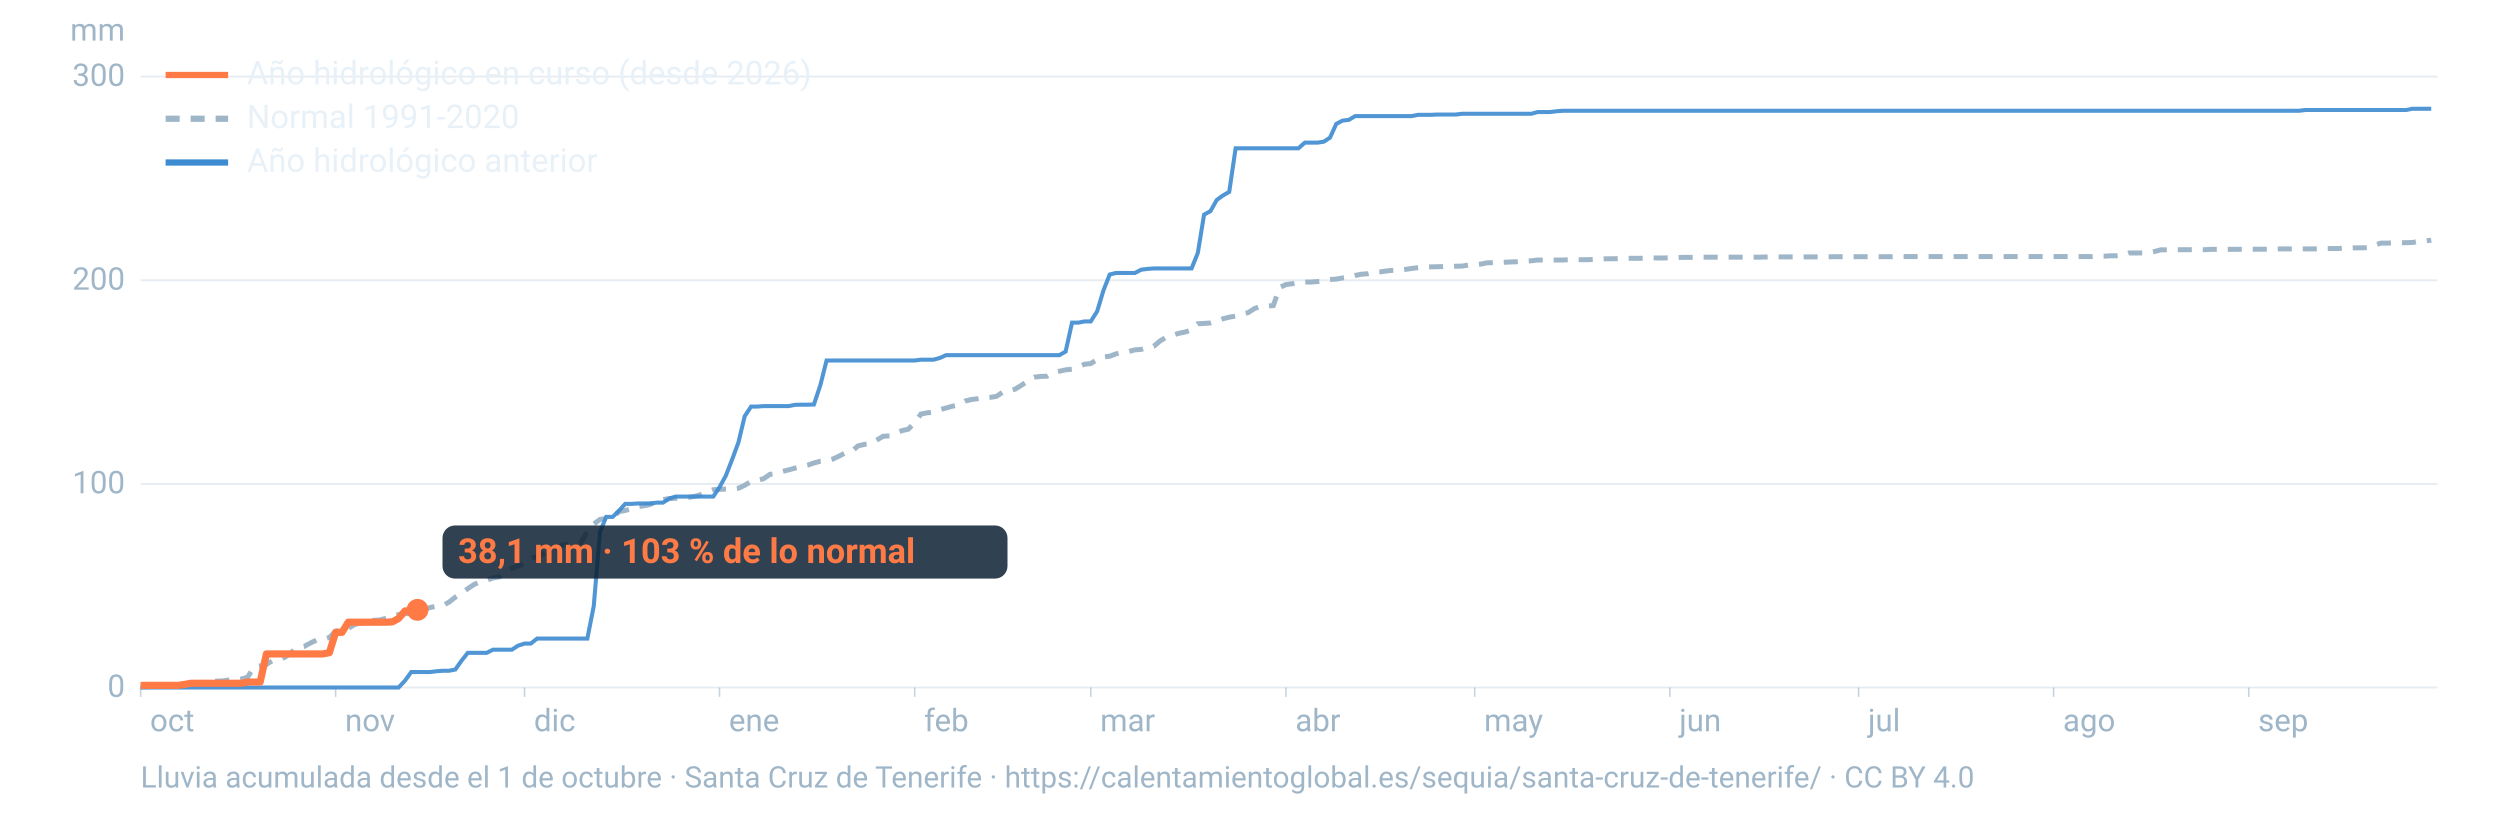
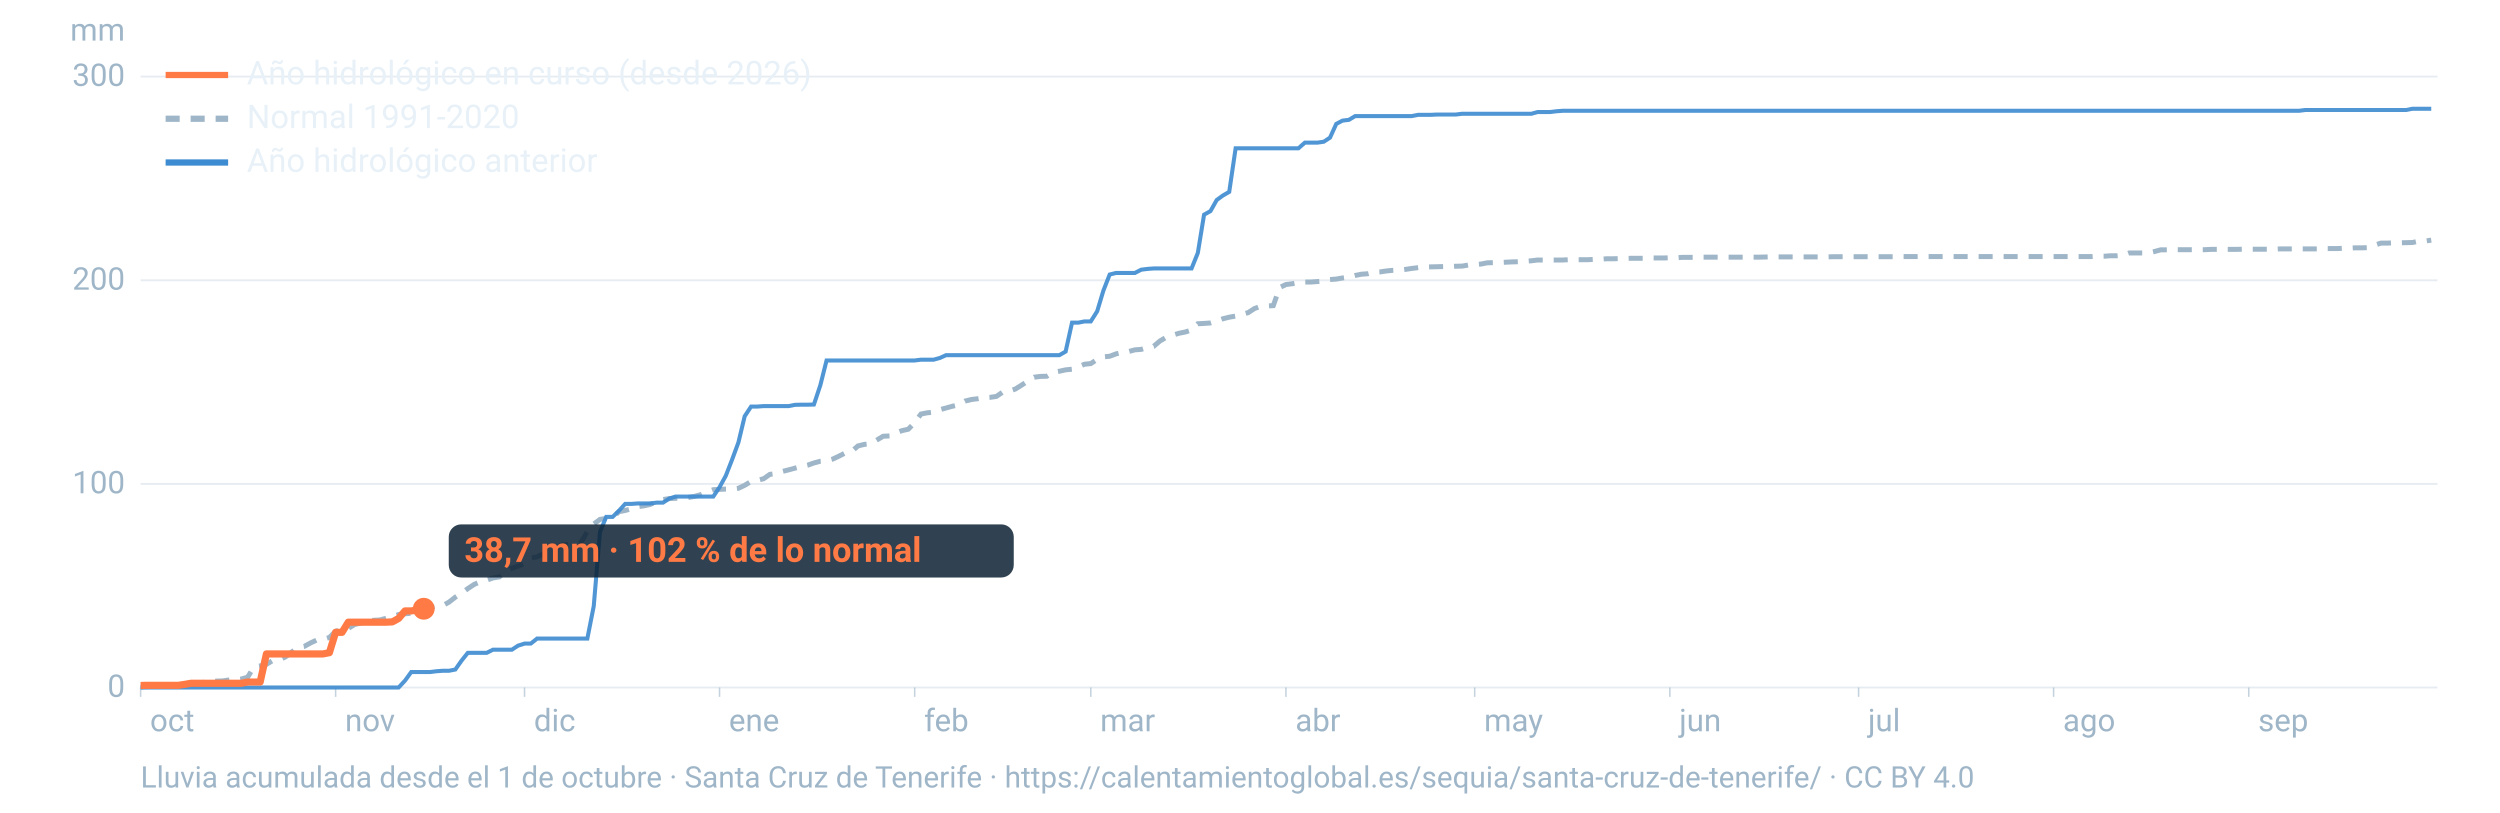
<svg xmlns="http://www.w3.org/2000/svg" viewBox="0 0 1600 520" width="1600" height="520" role="img" aria-labelledby="t d" font-family="-apple-system,BlinkMacSystemFont,'Segoe UI',Roboto,Helvetica,Arial,sans-serif">
  <line x1="90" x2="1560" y1="440.0" y2="440.0" stroke="#9fb6c8" stroke-opacity="0.25" stroke-width="1.2" />
  <text x="80" y="446.0" font-size="20" fill="#9fb6c8" text-anchor="end">0</text>
  <line x1="90" x2="1560" y1="309.7" y2="309.7" stroke="#9fb6c8" stroke-opacity="0.25" stroke-width="1.2" />
  <text x="80" y="315.7" font-size="20" fill="#9fb6c8" text-anchor="end">100</text>
  <line x1="90" x2="1560" y1="179.4" y2="179.4" stroke="#9fb6c8" stroke-opacity="0.25" stroke-width="1.2" />
  <text x="80" y="185.4" font-size="20" fill="#9fb6c8" text-anchor="end">200</text>
  <line x1="90" x2="1560" y1="49.0" y2="49.0" stroke="#9fb6c8" stroke-opacity="0.25" stroke-width="1.2" />
  <text x="80" y="55.0" font-size="20" fill="#9fb6c8" text-anchor="end">300</text>
  <text x="80" y="26" font-size="20" fill="#9fb6c8" text-anchor="end">mm</text>
  <text x="96.0" y="468" font-size="20" fill="#9fb6c8">oct</text>
  <line x1="90.0" x2="90.0" y1="440" y2="446" stroke="#9fb6c8" stroke-opacity="0.6" />
  <text x="220.8" y="468" font-size="20" fill="#9fb6c8">nov</text>
  <line x1="214.8" x2="214.8" y1="440" y2="446" stroke="#9fb6c8" stroke-opacity="0.6" />
  <text x="341.7" y="468" font-size="20" fill="#9fb6c8">dic</text>
  <line x1="335.7" x2="335.7" y1="440" y2="446" stroke="#9fb6c8" stroke-opacity="0.6" />
  <text x="466.5" y="468" font-size="20" fill="#9fb6c8">ene</text>
  <line x1="460.5" x2="460.5" y1="440" y2="446" stroke="#9fb6c8" stroke-opacity="0.6" />
  <text x="591.4" y="468" font-size="20" fill="#9fb6c8">feb</text>
  <line x1="585.4" x2="585.4" y1="440" y2="446" stroke="#9fb6c8" stroke-opacity="0.6" />
  <text x="704.1" y="468" font-size="20" fill="#9fb6c8">mar</text>
  <line x1="698.1" x2="698.1" y1="440" y2="446" stroke="#9fb6c8" stroke-opacity="0.6" />
  <text x="829.0" y="468" font-size="20" fill="#9fb6c8">abr</text>
  <line x1="823.0" x2="823.0" y1="440" y2="446" stroke="#9fb6c8" stroke-opacity="0.6" />
  <text x="949.8" y="468" font-size="20" fill="#9fb6c8">may</text>
  <line x1="943.8" x2="943.8" y1="440" y2="446" stroke="#9fb6c8" stroke-opacity="0.6" />
  <text x="1074.7" y="468" font-size="20" fill="#9fb6c8">jun</text>
  <line x1="1068.7" x2="1068.7" y1="440" y2="446" stroke="#9fb6c8" stroke-opacity="0.6" />
  <text x="1195.5" y="468" font-size="20" fill="#9fb6c8">jul</text>
  <line x1="1189.5" x2="1189.5" y1="440" y2="446" stroke="#9fb6c8" stroke-opacity="0.6" />
  <text x="1320.3" y="468" font-size="20" fill="#9fb6c8">ago</text>
  <line x1="1314.3" x2="1314.3" y1="440" y2="446" stroke="#9fb6c8" stroke-opacity="0.6" />
  <text x="1445.2" y="468" font-size="20" fill="#9fb6c8">sep</text>
  <line x1="1439.2" x2="1439.2" y1="440" y2="446" stroke="#9fb6c8" stroke-opacity="0.6" />
  <path d="M90.0,439.7L94.0,439.4L98.1,439.3L102.1,438.8L106.1,438.6L110.1,438.6L114.2,438.4L118.2,438.2L122.2,438.1L126.2,437.6L130.3,436.7L134.3,436.3L138.3,435.9L142.4,435.8L146.4,435.2L150.4,435.0L154.4,434.6L158.5,433.4L162.5,426.8L166.5,426.2L170.5,425.2L174.6,422.7L178.6,422.3L182.6,420.5L186.7,417.3L190.7,414.3L194.7,413.7L198.7,411.5L202.8,409.6L206.8,409.2L210.8,408.0L214.8,404.0L218.9,402.7L222.9,402.2L226.9,399.7L231.0,398.7L235.0,397.4L239.0,397.0L243.0,396.8L247.1,395.7L251.1,394.7L255.1,393.3L259.2,392.8L263.2,392.5L267.2,391.7L271.2,390.3L275.3,388.8L279.3,388.0L283.3,387.6L287.3,385.4L291.4,382.2L295.4,379.7L299.4,376.7L303.5,374.0L307.5,372.3L311.5,371.3L315.5,369.9L319.6,369.2L323.6,365.8L327.6,363.7L331.6,362.3L335.7,360.7L339.7,357.1L343.7,356.4L347.8,354.4L351.8,352.5L355.8,350.8L359.8,348.7L363.9,348.4L367.9,348.0L371.9,347.1L375.9,340.1L380.0,335.4L384.0,332.4L388.0,331.8L392.1,331.2L396.1,327.5L400.1,326.7L404.1,325.6L408.2,324.3L412.2,323.7L416.2,322.8L420.2,321.1L424.3,319.7L428.3,319.1L432.3,318.9L436.4,318.8L440.4,318.4L444.4,317.7L448.4,316.6L452.5,314.9L456.5,313.4L460.5,313.2L464.5,313.0L468.6,313.0L472.6,312.5L476.6,310.6L480.7,308.1L484.7,307.4L488.7,306.4L492.7,303.6L496.8,303.1L500.8,301.7L504.8,300.7L508.8,299.6L512.9,298.6L516.9,297.7L520.9,296.3L525.0,295.2L529.0,294.9L533.0,293.8L537.0,291.9L541.1,289.8L545.1,288.9L549.1,285.4L553.2,284.4L557.2,284.0L561.2,281.6L565.2,279.2L569.3,279.0L573.3,277.1L577.3,275.6L581.3,274.7L585.4,270.5L589.4,265.0L593.4,264.2L597.5,263.8L601.5,262.2L605.5,261.1L609.5,260.0L613.6,259.1L617.6,256.7L621.6,255.7L625.6,255.2L629.7,254.5L633.7,254.3L637.7,253.7L641.8,250.9L645.8,250.3L649.8,249.0L653.8,246.5L657.9,243.8L661.9,241.4L665.9,240.9L669.9,240.8L674.0,238.3L678.0,237.6L682.0,236.7L686.1,236.3L690.1,234.8L694.1,233.1L698.1,232.7L702.2,230.0L706.2,228.4L710.2,228.0L714.2,226.5L718.3,225.5L722.3,225.0L726.3,223.9L730.4,223.6L734.4,222.4L738.4,221.6L742.4,218.2L746.5,215.8L750.5,214.5L754.5,213.3L758.5,212.5L762.6,211.2L766.6,207.2L770.6,207.0L774.7,206.7L778.7,205.5L782.7,204.0L786.7,203.0L790.8,202.3L794.8,201.2L798.8,200.1L802.8,197.5L806.9,196.0L810.9,195.8L814.9,195.6L819.0,184.0L823.0,182.1L827.0,181.6L831.0,180.8L835.1,180.5L839.1,180.5L843.1,180.2L847.2,179.9L851.2,178.9L855.2,178.6L859.2,177.9L863.3,177.4L867.3,176.3L871.3,175.5L875.3,175.2L879.4,174.2L883.4,174.0L887.4,173.4L891.5,173.0L895.5,172.8L899.5,172.4L903.5,171.8L907.6,171.3L911.6,170.9L915.6,170.8L919.6,170.7L923.7,170.6L927.7,170.6L931.7,170.4L935.8,170.3L939.8,169.6L943.8,169.3L947.8,169.0L951.9,168.2L955.9,168.1L959.9,168.0L963.9,167.8L968.0,167.6L972.0,167.5L976.0,167.2L980.1,166.9L984.1,166.4L988.1,166.4L992.1,166.4L996.2,166.4L1000.2,166.4L1004.2,166.2L1008.2,166.2L1012.3,166.2L1016.3,166.2L1020.3,166.0L1024.4,165.9L1028.4,165.6L1032.4,165.6L1036.4,165.5L1040.5,165.4L1044.5,165.3L1048.5,165.3L1052.5,165.3L1056.6,165.1L1060.6,165.1L1064.6,165.1L1068.7,165.0L1072.7,165.0L1076.7,164.7L1080.7,164.7L1084.8,164.7L1088.8,164.6L1092.8,164.6L1096.8,164.6L1100.9,164.6L1104.9,164.6L1108.9,164.6L1113.0,164.6L1117.0,164.6L1121.0,164.6L1125.0,164.6L1129.1,164.5L1133.1,164.4L1137.1,164.4L1141.2,164.4L1145.2,164.4L1149.2,164.4L1153.2,164.4L1157.3,164.4L1161.3,164.4L1165.3,164.4L1169.3,164.4L1173.4,164.3L1177.4,164.3L1181.4,164.3L1185.5,164.3L1189.5,164.3L1193.5,164.3L1197.5,164.3L1201.6,164.3L1205.6,164.3L1209.6,164.3L1213.6,164.3L1217.7,164.2L1221.7,164.2L1225.7,164.2L1229.8,164.2L1233.8,164.2L1237.8,164.2L1241.8,164.2L1245.9,164.2L1249.9,164.2L1253.9,164.2L1257.9,164.2L1262.0,164.2L1266.0,164.2L1270.0,164.2L1274.1,164.2L1278.1,164.2L1282.1,164.2L1286.1,164.2L1290.2,164.2L1294.2,164.2L1298.2,164.2L1302.2,164.2L1306.3,164.2L1310.3,164.2L1314.3,164.2L1318.4,164.2L1322.4,164.2L1326.4,164.2L1330.4,164.2L1334.5,164.2L1338.5,164.2L1342.5,164.0L1346.5,164.0L1350.6,163.7L1354.6,163.7L1358.6,163.4L1362.7,161.9L1366.7,161.9L1370.7,161.9L1374.7,161.9L1378.8,161.0L1382.8,159.9L1386.8,159.9L1390.8,159.8L1394.9,159.8L1398.9,159.8L1402.9,159.8L1407.0,159.8L1411.0,159.8L1415.0,159.6L1419.0,159.6L1423.1,159.6L1427.1,159.6L1431.1,159.6L1435.2,159.5L1439.2,159.5L1443.2,159.5L1447.2,159.5L1451.3,159.5L1455.3,159.5L1459.3,159.3L1463.3,159.3L1467.4,159.3L1471.4,159.3L1475.4,159.3L1479.5,159.3L1483.5,159.3L1487.5,159.1L1491.5,159.1L1495.6,159.1L1499.6,158.9L1503.6,158.8L1507.6,158.6L1511.7,158.6L1515.7,158.5L1519.7,156.9L1523.8,155.6L1527.8,155.6L1531.8,155.4L1535.8,155.4L1539.9,155.3L1543.9,155.2L1547.9,154.4L1551.9,154.3L1556.0,153.7" fill="none" stroke="#9fb6c8" stroke-width="3.2" stroke-dasharray="9 7" />
  <path d="M90.0,440.0L94.0,440.0L98.1,440.0L102.1,440.0L106.1,440.0L110.1,440.0L114.2,440.0L118.2,440.0L122.2,440.0L126.2,440.0L130.3,440.0L134.3,440.0L138.3,440.0L142.4,440.0L146.4,440.0L150.4,440.0L154.4,440.0L158.5,440.0L162.5,440.0L166.5,440.0L170.5,440.0L174.6,440.0L178.6,440.0L182.6,440.0L186.7,440.0L190.7,440.0L194.7,440.0L198.7,440.0L202.8,440.0L206.8,440.0L210.8,440.0L214.8,440.0L218.9,440.0L222.9,440.0L226.9,440.0L231.0,440.0L235.0,440.0L239.0,440.0L243.0,440.0L247.1,440.0L251.1,440.0L255.1,440.0L259.2,435.6L263.2,430.1L267.2,430.1L271.2,430.1L275.3,430.1L279.3,429.6L283.3,429.3L287.3,429.3L291.4,428.5L295.4,422.8L299.4,417.8L303.5,417.8L307.5,417.8L311.5,417.8L315.5,415.8L319.6,415.8L323.6,415.8L327.6,415.8L331.6,413.2L335.7,411.9L339.7,411.9L343.7,408.7L347.8,408.7L351.8,408.7L355.8,408.7L359.8,408.7L363.9,408.7L367.9,408.7L371.9,408.7L375.9,408.7L380.0,387.9L384.0,340.4L388.0,330.8L392.1,330.8L396.1,326.9L400.1,322.5L404.1,322.5L408.2,322.2L412.2,322.2L416.2,322.2L420.2,321.7L424.3,321.7L428.3,319.1L432.3,317.8L436.4,317.8L440.4,317.8L444.4,317.8L448.4,317.8L452.5,317.8L456.5,317.8L460.5,311.8L464.5,304.5L468.6,294.0L472.6,283.1L476.6,266.4L480.7,260.2L484.7,260.2L488.7,259.9L492.7,259.9L496.8,259.9L500.8,259.9L504.8,259.9L508.8,259.1L512.9,259.0L516.9,259.0L520.9,258.9L525.0,246.6L529.0,230.7L533.0,230.7L537.0,230.7L541.1,230.7L545.1,230.7L549.1,230.7L553.2,230.7L557.2,230.7L561.2,230.7L565.2,230.7L569.3,230.7L573.3,230.7L577.3,230.7L581.3,230.7L585.4,230.7L589.4,230.2L593.4,230.2L597.5,230.2L601.5,229.1L605.5,227.3L609.5,227.3L613.6,227.3L617.6,227.3L621.6,227.3L625.6,227.3L629.7,227.3L633.7,227.3L637.7,227.3L641.8,227.3L645.8,227.3L649.8,227.3L653.8,227.3L657.9,227.3L661.9,227.3L665.9,227.3L669.9,227.3L674.0,227.3L678.0,227.3L682.0,225.0L686.1,206.5L690.1,206.5L694.1,205.7L698.1,205.7L702.2,199.2L706.2,185.9L710.2,175.7L714.2,174.7L718.3,174.7L722.3,174.7L726.3,174.7L730.4,172.6L734.4,172.1L738.4,171.8L742.4,171.8L746.5,171.8L750.5,171.8L754.5,171.8L758.5,171.8L762.6,171.8L766.6,161.9L770.6,137.4L774.7,135.1L778.7,128.0L782.7,125.1L786.7,122.8L790.8,94.9L794.8,94.9L798.8,94.9L802.8,94.9L806.9,94.9L810.9,94.9L814.9,94.9L819.0,94.9L823.0,94.9L827.0,94.9L831.0,94.9L835.1,91.3L839.1,91.3L843.1,91.3L847.2,90.7L851.2,88.1L855.2,79.3L859.2,77.2L863.3,76.7L867.3,74.3L871.3,74.3L875.3,74.3L879.4,74.3L883.4,74.3L887.4,74.3L891.5,74.3L895.5,74.3L899.5,74.3L903.5,74.3L907.6,73.5L911.6,73.5L915.6,73.5L919.6,73.3L923.7,73.3L927.7,73.3L931.7,73.3L935.8,72.8L939.8,72.8L943.8,72.8L947.8,72.8L951.9,72.8L955.9,72.8L959.9,72.8L963.9,72.8L968.0,72.8L972.0,72.8L976.0,72.8L980.1,72.8L984.1,71.7L988.1,71.7L992.1,71.7L996.2,71.2L1000.2,70.9L1004.2,70.9L1008.2,70.9L1012.3,70.9L1016.3,70.9L1020.3,70.9L1024.4,70.9L1028.4,70.9L1032.4,70.9L1036.4,70.9L1040.5,70.9L1044.5,70.9L1048.5,70.9L1052.5,70.9L1056.6,70.9L1060.6,70.9L1064.6,70.9L1068.7,70.9L1072.7,70.9L1076.7,70.9L1080.7,70.9L1084.8,70.9L1088.8,70.9L1092.8,70.9L1096.8,70.9L1100.9,70.9L1104.9,70.9L1108.9,70.9L1113.0,70.9L1117.0,70.9L1121.0,70.9L1125.0,70.9L1129.1,70.9L1133.1,70.9L1137.1,70.9L1141.2,70.9L1145.2,70.9L1149.2,70.9L1153.2,70.9L1157.3,70.9L1161.3,70.9L1165.3,70.9L1169.3,70.9L1173.4,70.9L1177.4,70.9L1181.4,70.9L1185.5,70.9L1189.5,70.9L1193.5,70.9L1197.5,70.9L1201.6,70.9L1205.6,70.9L1209.6,70.9L1213.6,70.9L1217.7,70.9L1221.7,70.9L1225.7,70.9L1229.8,70.9L1233.8,70.9L1237.8,70.9L1241.8,70.9L1245.9,70.9L1249.9,70.9L1253.9,70.9L1257.9,70.9L1262.0,70.9L1266.0,70.9L1270.0,70.9L1274.1,70.9L1278.1,70.9L1282.1,70.9L1286.1,70.9L1290.2,70.9L1294.2,70.9L1298.2,70.9L1302.2,70.9L1306.3,70.9L1310.3,70.9L1314.3,70.9L1318.4,70.9L1322.4,70.9L1326.4,70.9L1330.4,70.9L1334.5,70.9L1338.5,70.9L1342.5,70.9L1346.5,70.9L1350.6,70.9L1354.6,70.9L1358.6,70.9L1362.7,70.9L1366.7,70.9L1370.7,70.9L1374.7,70.9L1378.8,70.9L1382.8,70.9L1386.8,70.9L1390.8,70.9L1394.9,70.9L1398.9,70.9L1402.9,70.9L1407.0,70.9L1411.0,70.9L1415.0,70.9L1419.0,70.9L1423.1,70.9L1427.1,70.9L1431.1,70.9L1435.2,70.9L1439.2,70.9L1443.2,70.9L1447.2,70.9L1451.3,70.9L1455.3,70.9L1459.3,70.9L1463.3,70.9L1467.4,70.9L1471.4,70.9L1475.4,70.4L1479.5,70.4L1483.5,70.4L1487.5,70.4L1491.5,70.4L1495.6,70.4L1499.6,70.4L1503.6,70.4L1507.6,70.4L1511.7,70.4L1515.7,70.4L1519.7,70.4L1523.8,70.4L1527.8,70.4L1531.8,70.4L1535.8,70.4L1539.9,70.4L1543.9,69.6L1547.9,69.6L1551.9,69.6L1556.0,69.6" fill="none" stroke="#3d8bd1" stroke-width="2.6" stroke-opacity="0.9" />
-   <path d="M90.0,438.7L94.0,438.6L98.1,438.6L102.1,438.6L106.1,438.6L110.1,438.6L114.2,438.6L118.2,438.0L122.2,437.3L126.2,437.3L130.3,437.3L134.3,437.3L138.3,437.3L142.4,437.3L146.4,437.3L150.4,437.3L154.4,437.3L158.5,436.5L162.5,436.5L166.5,436.5L170.5,418.5L174.6,418.5L178.6,418.5L182.6,418.5L186.7,418.5L190.7,418.5L194.7,418.5L198.7,418.5L202.8,418.5L206.8,418.5L210.8,417.7L214.8,404.7L218.9,404.7L222.9,398.2L226.9,398.2L231.0,398.2L235.0,398.2L239.0,398.2L243.0,398.2L247.1,398.2L251.1,398.0L255.1,395.8L259.2,391.0L263.2,391.0L267.2,390.3" fill="none" stroke="#ff7a45" stroke-width="4.6" stroke-linejoin="round" />
-   <circle cx="267.2" cy="390.3" r="7" fill="#ff7a45" />
-   <rect x="283.2" y="336.3" width="361.6" height="34" rx="8" fill="#0c2133" fill-opacity="0.85" />
-   <text x="293.2" y="360.3" font-size="22" font-weight="700" fill="#ff7a45">38,1 mm · 103 % de lo normal</text>
+   <path d="M90.0,438.7L94.0,438.6L98.1,438.6L102.1,438.6L106.1,438.6L110.1,438.6L114.2,438.6L118.2,438.0L122.2,437.3L126.2,437.3L130.3,437.3L134.3,437.3L138.3,437.3L142.4,437.3L146.4,437.3L150.4,437.3L154.4,437.3L158.5,436.5L162.5,436.5L166.5,436.5L170.5,418.5L174.6,418.5L178.6,418.5L182.6,418.5L186.7,418.5L190.7,418.5L194.7,418.5L198.7,418.5L202.8,418.5L206.8,418.5L210.8,417.7L214.8,404.7L218.9,404.7L222.9,398.2L226.9,398.2L231.0,398.2L235.0,398.2L239.0,398.2L243.0,398.2L247.1,398.2L251.1,398.0L255.1,395.8L259.2,391.0L263.2,391.0L267.2,390.3L271.2,389.6" fill="none" stroke="#ff7a45" stroke-width="4.6" stroke-linejoin="round" />
+   <circle cx="271.2" cy="389.6" r="7" fill="#ff7a45" />
+   <rect x="287.2" y="335.6" width="361.6" height="34" rx="8" fill="#0c2133" fill-opacity="0.85" />
+   <text x="297.2" y="359.6" font-size="22" font-weight="700" fill="#ff7a45">38,7 mm · 102 % de lo normal</text>
  <line x1="106" x2="146" y1="48" y2="48" stroke="#ff7a45" stroke-width="4" />
  <text x="158" y="54" font-size="21" fill="#e8f1f8">Año hidrológico en curso (desde 2026)</text>
  <line x1="106" x2="146" y1="76" y2="76" stroke="#9fb6c8" stroke-width="4" stroke-dasharray="9 7" />
  <text x="158" y="82" font-size="21" fill="#e8f1f8">Normal 1991-2020</text>
  <line x1="106" x2="146" y1="104" y2="104" stroke="#3d8bd1" stroke-width="4" />
  <text x="158" y="110" font-size="21" fill="#e8f1f8">Año hidrológico anterior</text>
  <text x="90" y="504" font-size="19" fill="#9fb6c8">Lluvia acumulada desde el 1 de octubre · Santa Cruz de Tenerife · https://calentamientoglobal.es/sequia/santa-cruz-de-tenerife/ · CC BY 4.0</text>
</svg>
